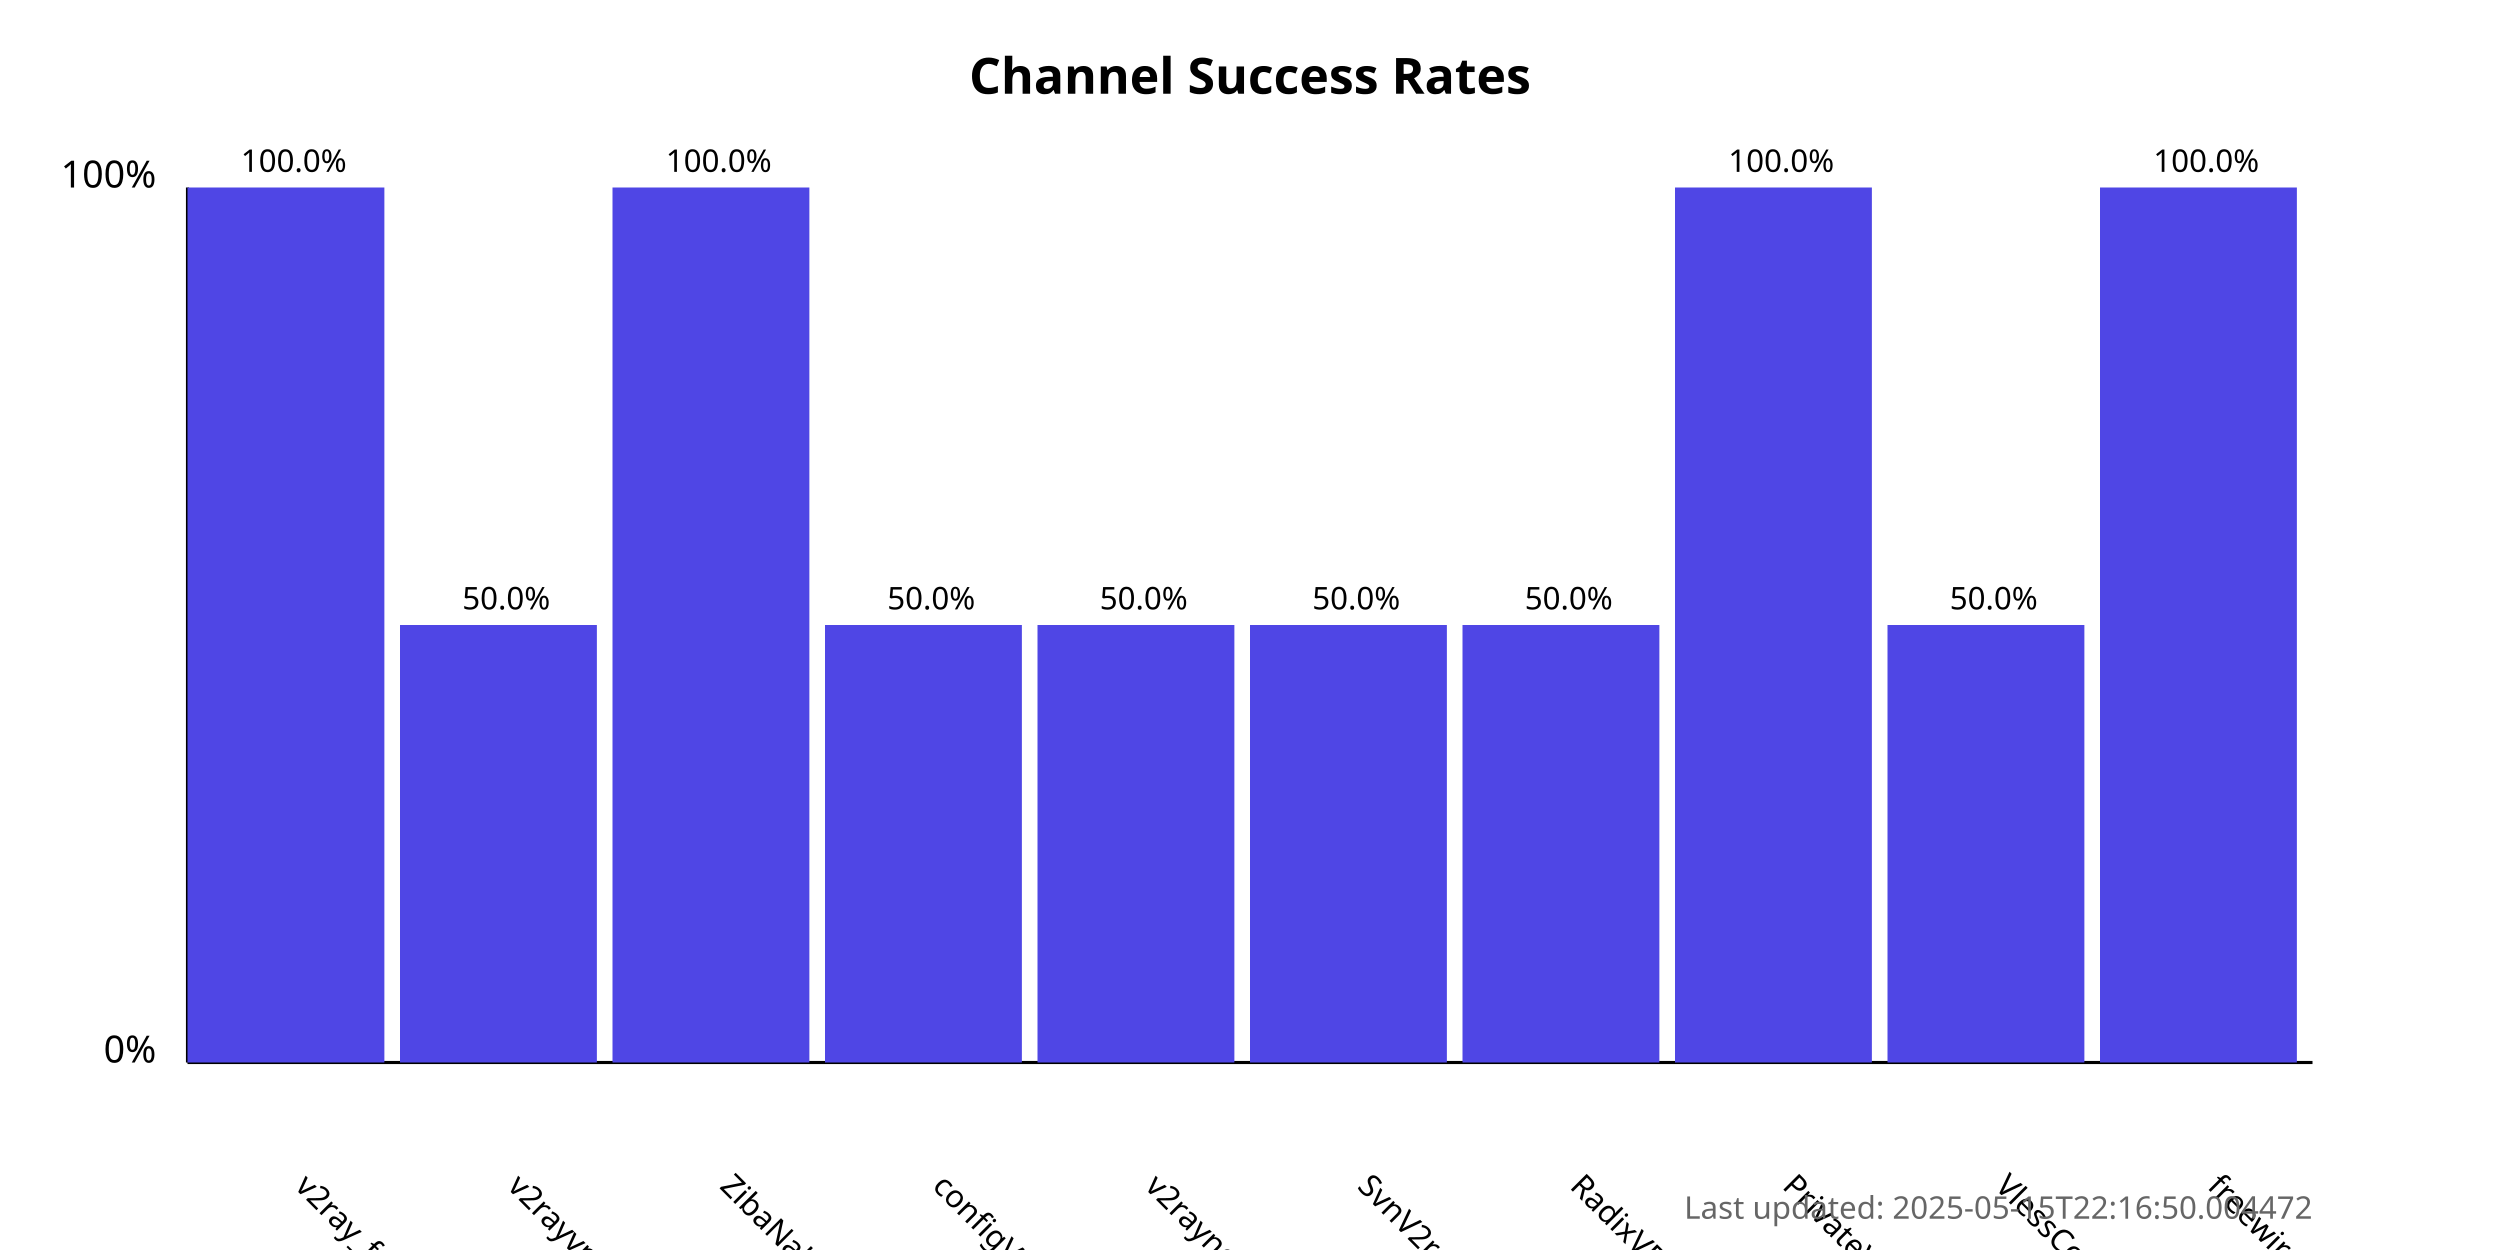
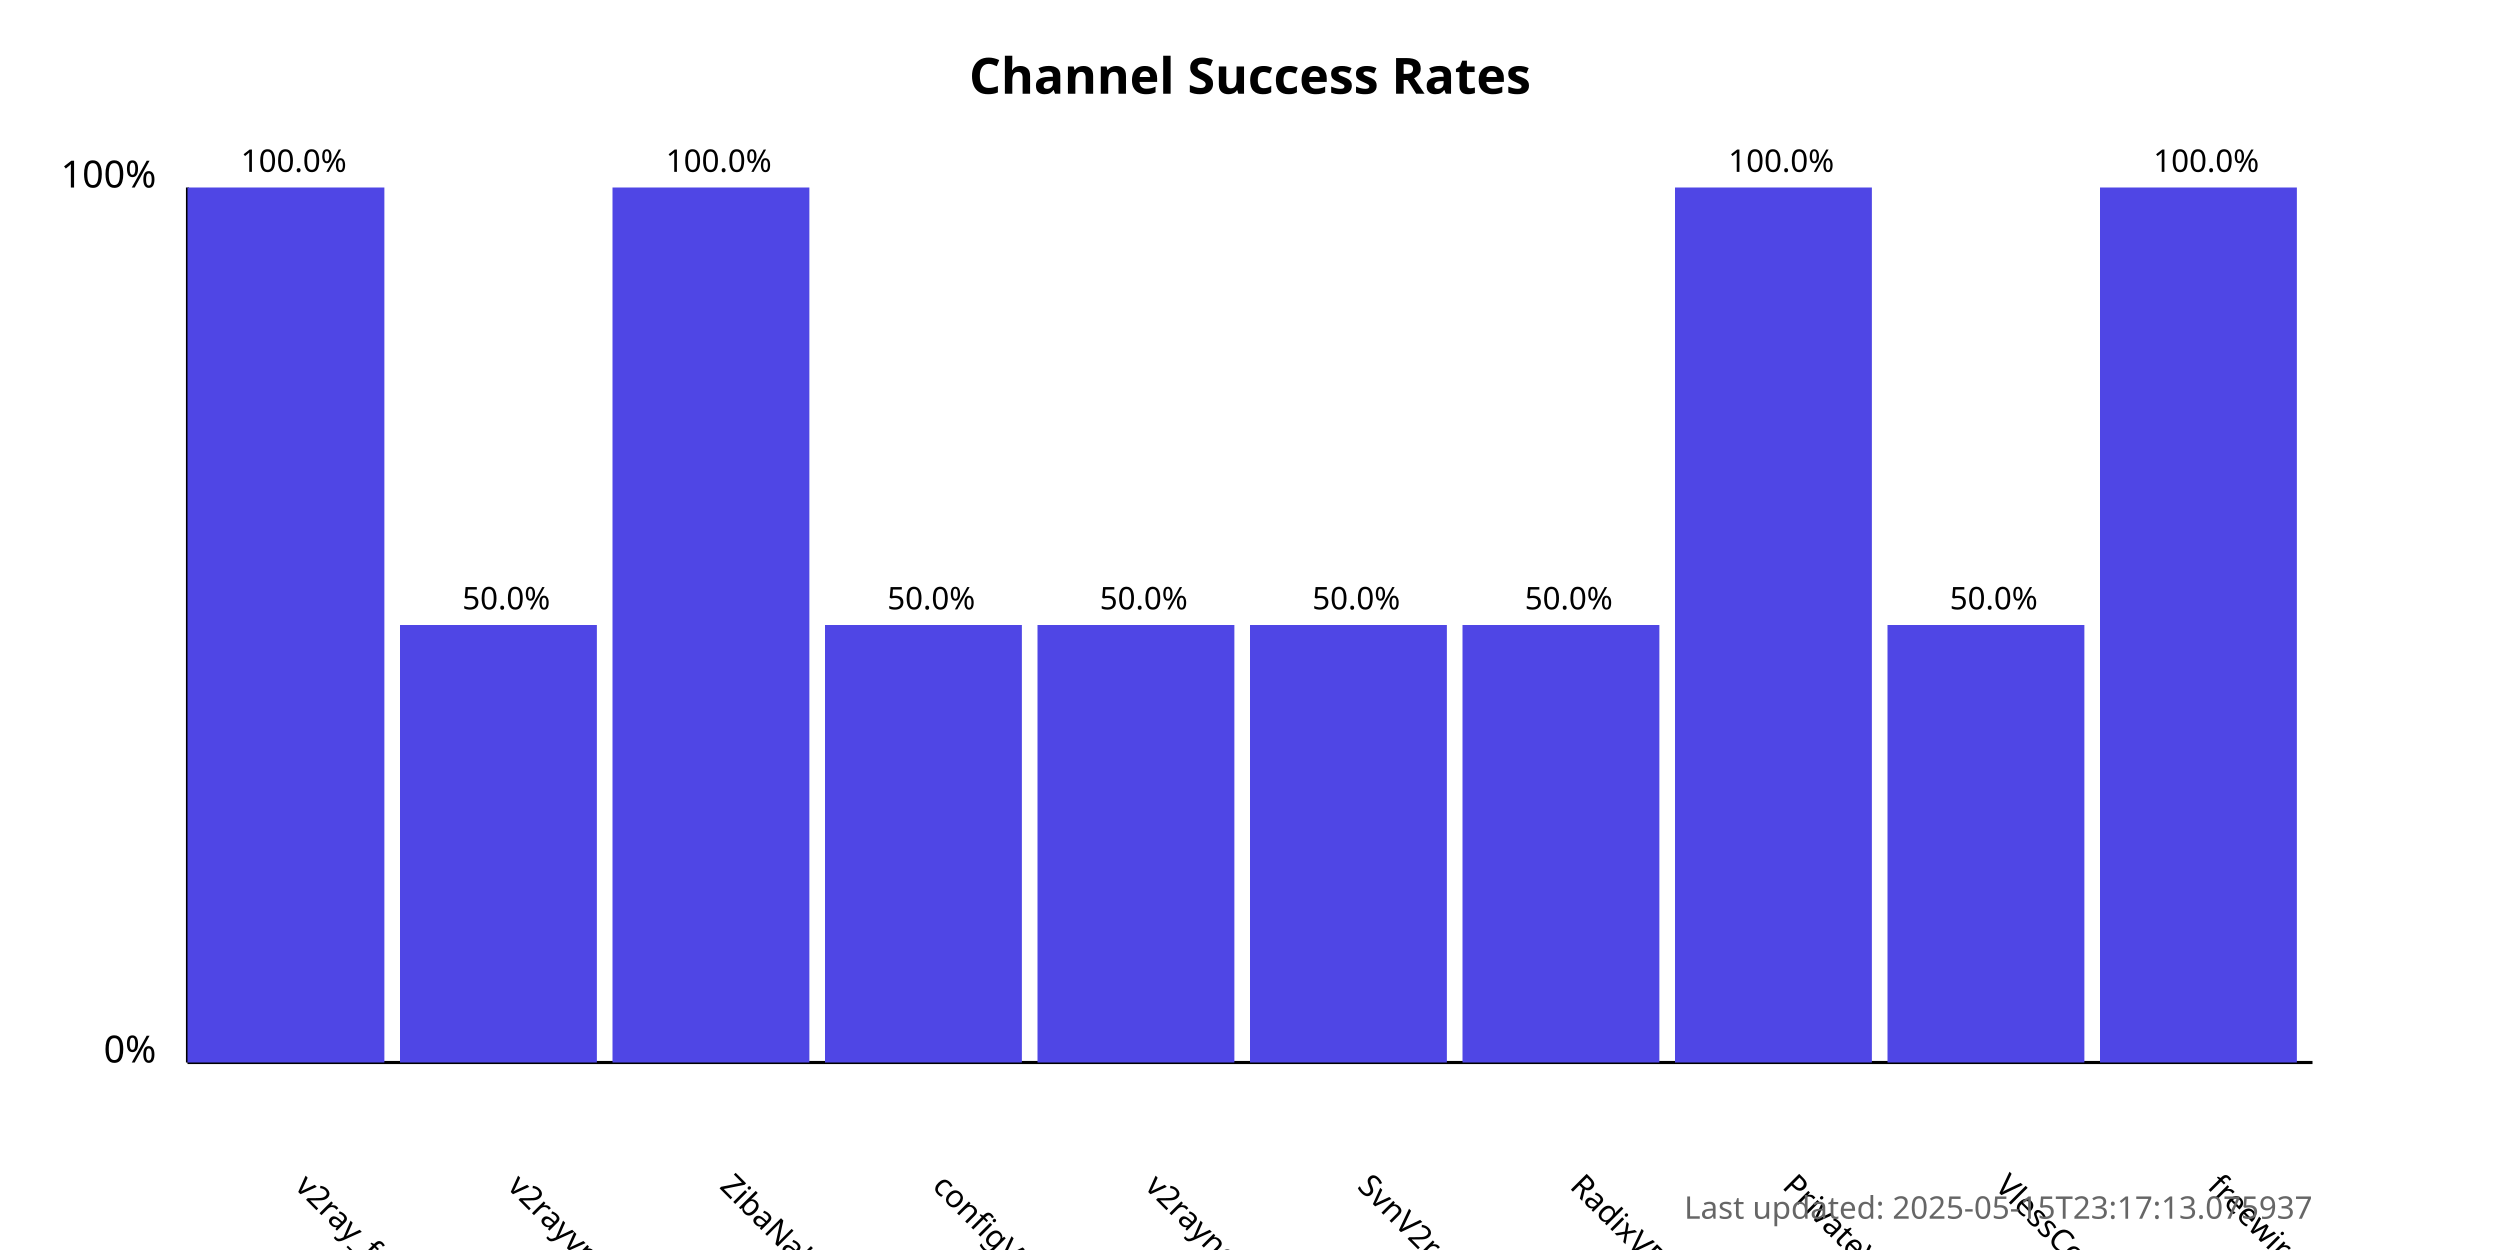
<svg xmlns="http://www.w3.org/2000/svg" width="800" height="400">
  <style>
            .chart-title { font: bold 16px sans-serif; }
            .axis-label { font: 12px sans-serif; }
            .tick-label { font: 10px sans-serif; }
            .bar { fill: #4f46e5; }
            .bar:hover { fill: #6366f1; }
            .timestamp { font: 10px sans-serif; fill: #666; }
        </style>
  <text x="400.0" y="30" text-anchor="middle" class="chart-title">
            Channel Success Rates
        </text>
  <line x1="60" y1="340" x2="60" y2="60" stroke="black" stroke-width="1" />
  <line x1="60" y1="340" x2="740" y2="340" stroke="black" stroke-width="1" />
  <text x="50" y="340" text-anchor="end" class="axis-label">0%</text>
  <text x="50" y="60" text-anchor="end" class="axis-label">100%</text>
  <g>
    <rect x="60" y="60.0" width="63.0" height="280.0" class="bar" />
    <text x="94.0" y="380" transform="rotate(45, 94.0, 380)" text-anchor="start" class="tick-label">
                v2ray_free_conf
            </text>
    <text x="94.0" y="55.0" text-anchor="middle" class="tick-label">
                100.0%
            </text>
  </g>
  <g>
    <rect x="128.0" y="200.0" width="63.0" height="140.0" class="bar" />
    <text x="162.0" y="380" transform="rotate(45, 162.0, 380)" text-anchor="start" class="tick-label">
                v2rayvpno
            </text>
    <text x="162.0" y="195.0" text-anchor="middle" class="tick-label">
                50.0%
            </text>
  </g>
  <g>
    <rect x="196.0" y="60.0" width="63.0" height="280.0" class="bar" />
    <text x="230.0" y="380" transform="rotate(45, 230.0, 380)" text-anchor="start" class="tick-label">
                ZibaNabz
            </text>
    <text x="230.0" y="55.0" text-anchor="middle" class="tick-label">
                100.0%
            </text>
  </g>
  <g>
    <rect x="264.0" y="200.0" width="63.0" height="140.0" class="bar" />
    <text x="298.0" y="380" transform="rotate(45, 298.0, 380)" text-anchor="start" class="tick-label">
                configV2rayForFree
            </text>
    <text x="298.0" y="195.0" text-anchor="middle" class="tick-label">
                50.0%
            </text>
  </g>
  <g>
    <rect x="332.0" y="200.0" width="63.0" height="140.0" class="bar" />
    <text x="366.0" y="380" transform="rotate(45, 366.0, 380)" text-anchor="start" class="tick-label">
                v2rayngvpn
            </text>
    <text x="366.0" y="195.0" text-anchor="middle" class="tick-label">
                50.0%
            </text>
  </g>
  <g>
    <rect x="400.0" y="200.0" width="63.0" height="140.0" class="bar" />
    <text x="434.0" y="380" transform="rotate(45, 434.0, 380)" text-anchor="start" class="tick-label">
                SvnV2ray
            </text>
    <text x="434.0" y="195.0" text-anchor="middle" class="tick-label">
                50.0%
            </text>
  </g>
  <g>
    <rect x="468.0" y="200.0" width="63.0" height="140.0" class="bar" />
    <text x="502.0" y="380" transform="rotate(45, 502.0, 380)" text-anchor="start" class="tick-label">
                RadixVPN
            </text>
    <text x="502.0" y="195.0" text-anchor="middle" class="tick-label">
                50.0%
            </text>
  </g>
  <g>
    <rect x="536.0" y="60.0" width="63.0" height="280.0" class="bar" />
    <text x="570.0" y="380" transform="rotate(45, 570.0, 380)" text-anchor="start" class="tick-label">
                PrivateVPNs
            </text>
    <text x="570.0" y="55.0" text-anchor="middle" class="tick-label">
                100.0%
            </text>
  </g>
  <g>
    <rect x="604.0" y="200.0" width="63.0" height="140.0" class="bar" />
    <text x="638.0" y="380" transform="rotate(45, 638.0, 380)" text-anchor="start" class="tick-label">
                VlessConfig
            </text>
    <text x="638.0" y="195.0" text-anchor="middle" class="tick-label">
                50.0%
            </text>
  </g>
  <g>
    <rect x="672.0" y="60.0" width="63.0" height="280.0" class="bar" />
    <text x="706.0" y="380" transform="rotate(45, 706.0, 380)" text-anchor="start" class="tick-label">
                freewireguard
            </text>
    <text x="706.0" y="55.0" text-anchor="middle" class="tick-label">
                100.0%
            </text>
  </g>
  <text x="740" y="390" text-anchor="end" class="timestamp">
-             Last updated: 2025-05-15T22:16:50.004472
+             Last updated: 2025-05-15T23:17:13.075937
        </text>
</svg>
